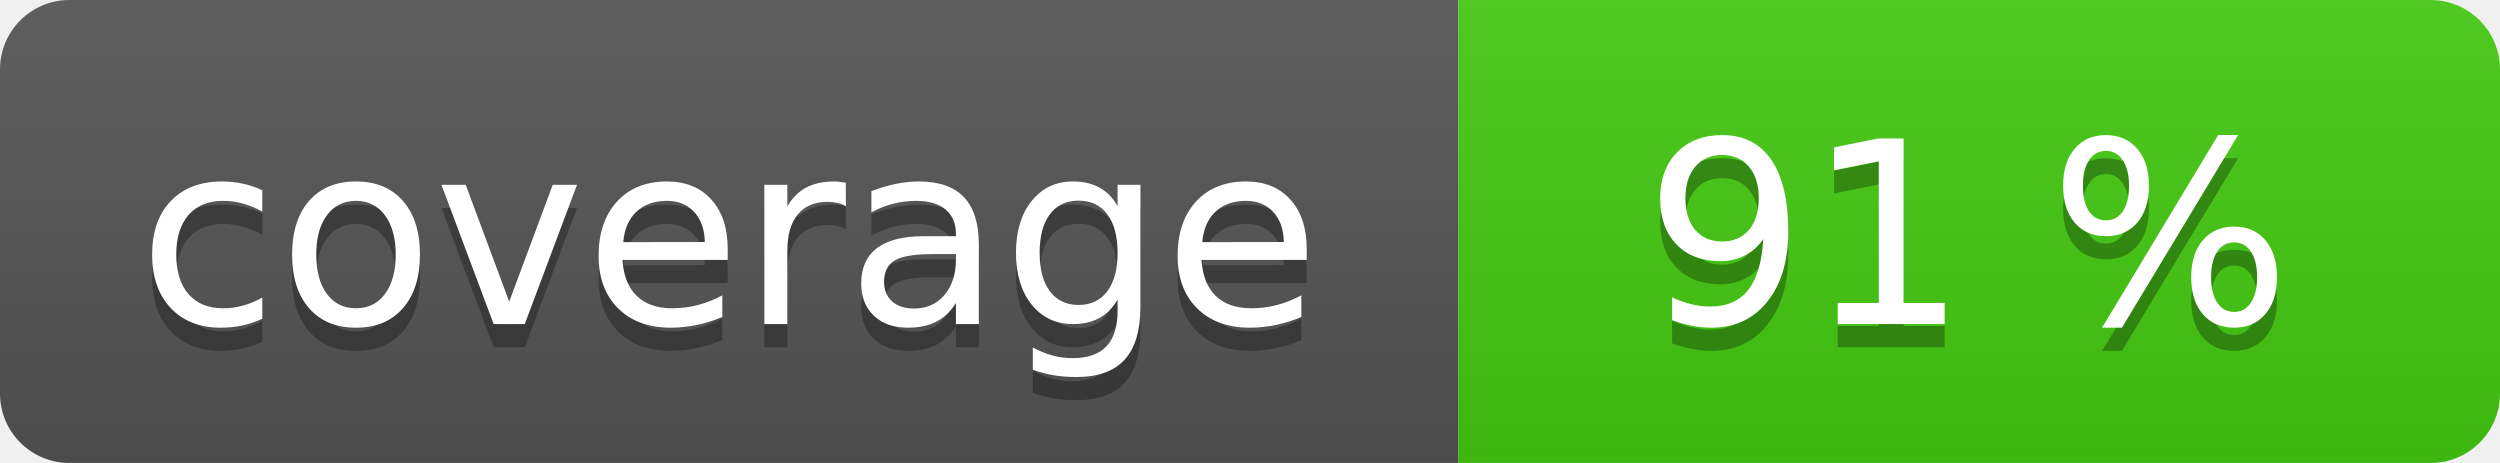
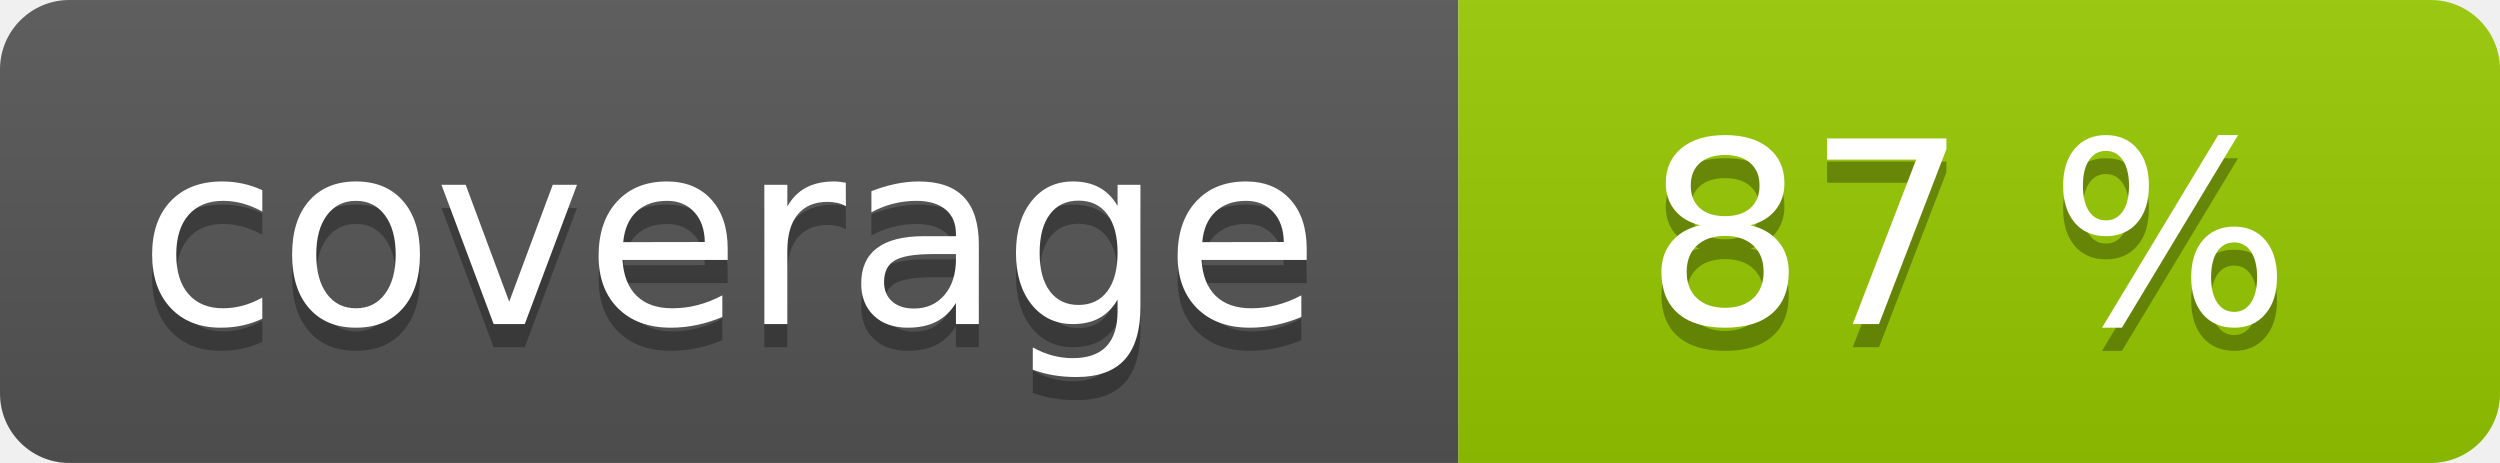
<svg xmlns="http://www.w3.org/2000/svg" width="108" height="20" role="img">
  <linearGradient id="s" x2="0" y2="100%">
    <stop offset="0" stop-color="#bbb" stop-opacity=".1" />
    <stop offset="1" stop-opacity=".1" />
  </linearGradient>
  <clipPath id="r">
    <rect width="108" height="20" rx="3" fill="#fff" />
  </clipPath>
  <g clip-path="url(#r)">
    <rect width="63" height="20" fill="#555" />
-     <rect x="63" width="45" height="20" fill="#4c1" />
+     <rect x="63" width="45" height="20" fill="#97ca00" />
    <rect width="108" height="20" fill="url(#s)" />
  </g>
  <g fill="#fff" text-anchor="middle" font-family="Verdana,Geneva,DejaVu Sans,sans-serif" text-rendering="geometricPrecision" font-size="110">
    <text aria-hidden="true" x="315" y="150" fill="#010101" fill-opacity=".3" transform="scale(.1)" textLength="530">coverage</text>
    <text x="315" y="140" transform="scale(.1)" fill="#fff" textLength="530">coverage</text>
-     <text aria-hidden="true" x="850" y="150" fill="#010101" fill-opacity=".3" transform="scale(.1)" textLength="350">91 %</text>
-     <text x="850" y="140" transform="scale(.1)" fill="#fff" textLength="350">91 %</text>
+     <text aria-hidden="true" x="850" y="150" fill="#010101" fill-opacity=".3" transform="scale(.1)" textLength="350">87 %</text>
+     <text x="850" y="140" transform="scale(.1)" fill="#fff" textLength="350">87 %</text>
  </g>
</svg>
